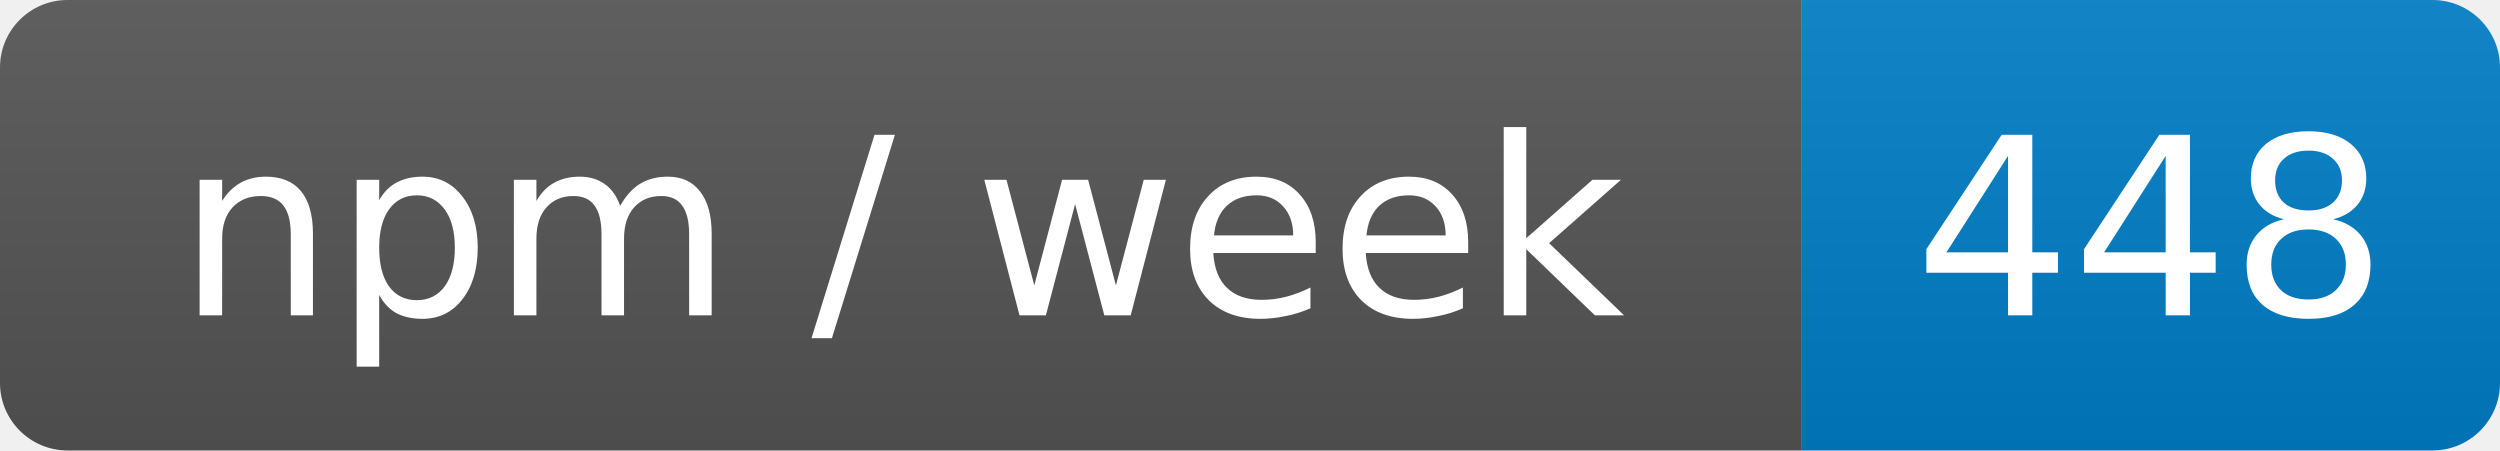
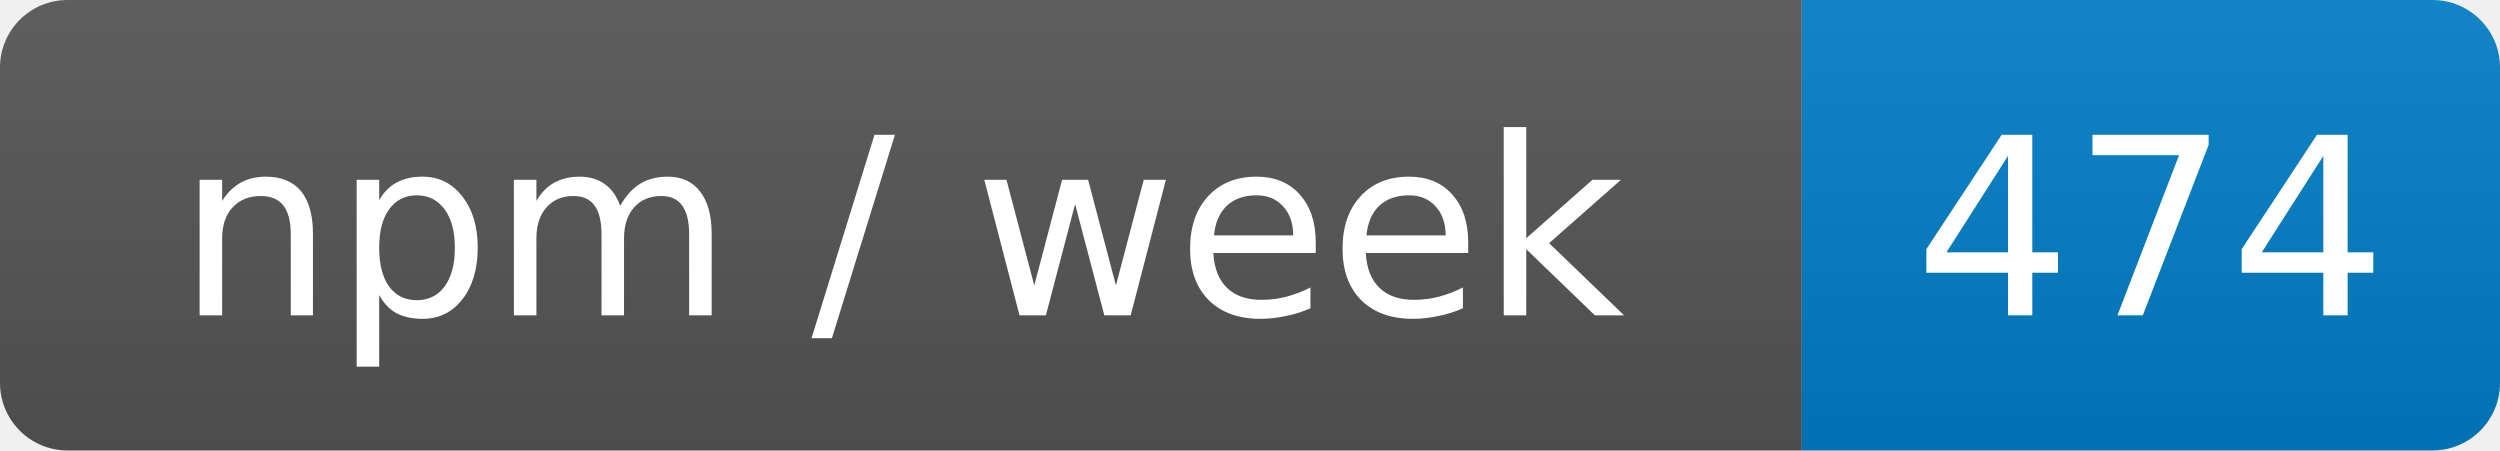
- <svg xmlns="http://www.w3.org/2000/svg" width="111" height="20" role="img" aria-label="npm / week: 448">
+ <svg xmlns="http://www.w3.org/2000/svg" width="111" height="20" role="img" aria-label="npm / week: 474">
  <linearGradient id="s" x2="0" y2="100%">
    <stop offset="0" stop-color="#bbb" stop-opacity=".1" />
    <stop offset="1" stop-opacity=".1" />
  </linearGradient>
  <clipPath id="r">
    <rect width="111" height="20" rx="3" fill="#fff" />
  </clipPath>
  <g clip-path="url(#r)">
    <rect width="80" height="20" fill="#555" />
    <rect x="80" width="31" height="20" fill="#007ec6" />
    <rect width="111" height="20" fill="url(#s)" />
  </g>
  <g fill="#fff" text-anchor="middle" font-family="Verdana,Geneva,DejaVu Sans,sans-serif" font-size="11">
    <text x="40" y="14">npm / week</text>
-     <text x="95.5" y="14">448</text>
+     <text x="95.5" y="14">474</text>
  </g>
</svg>
